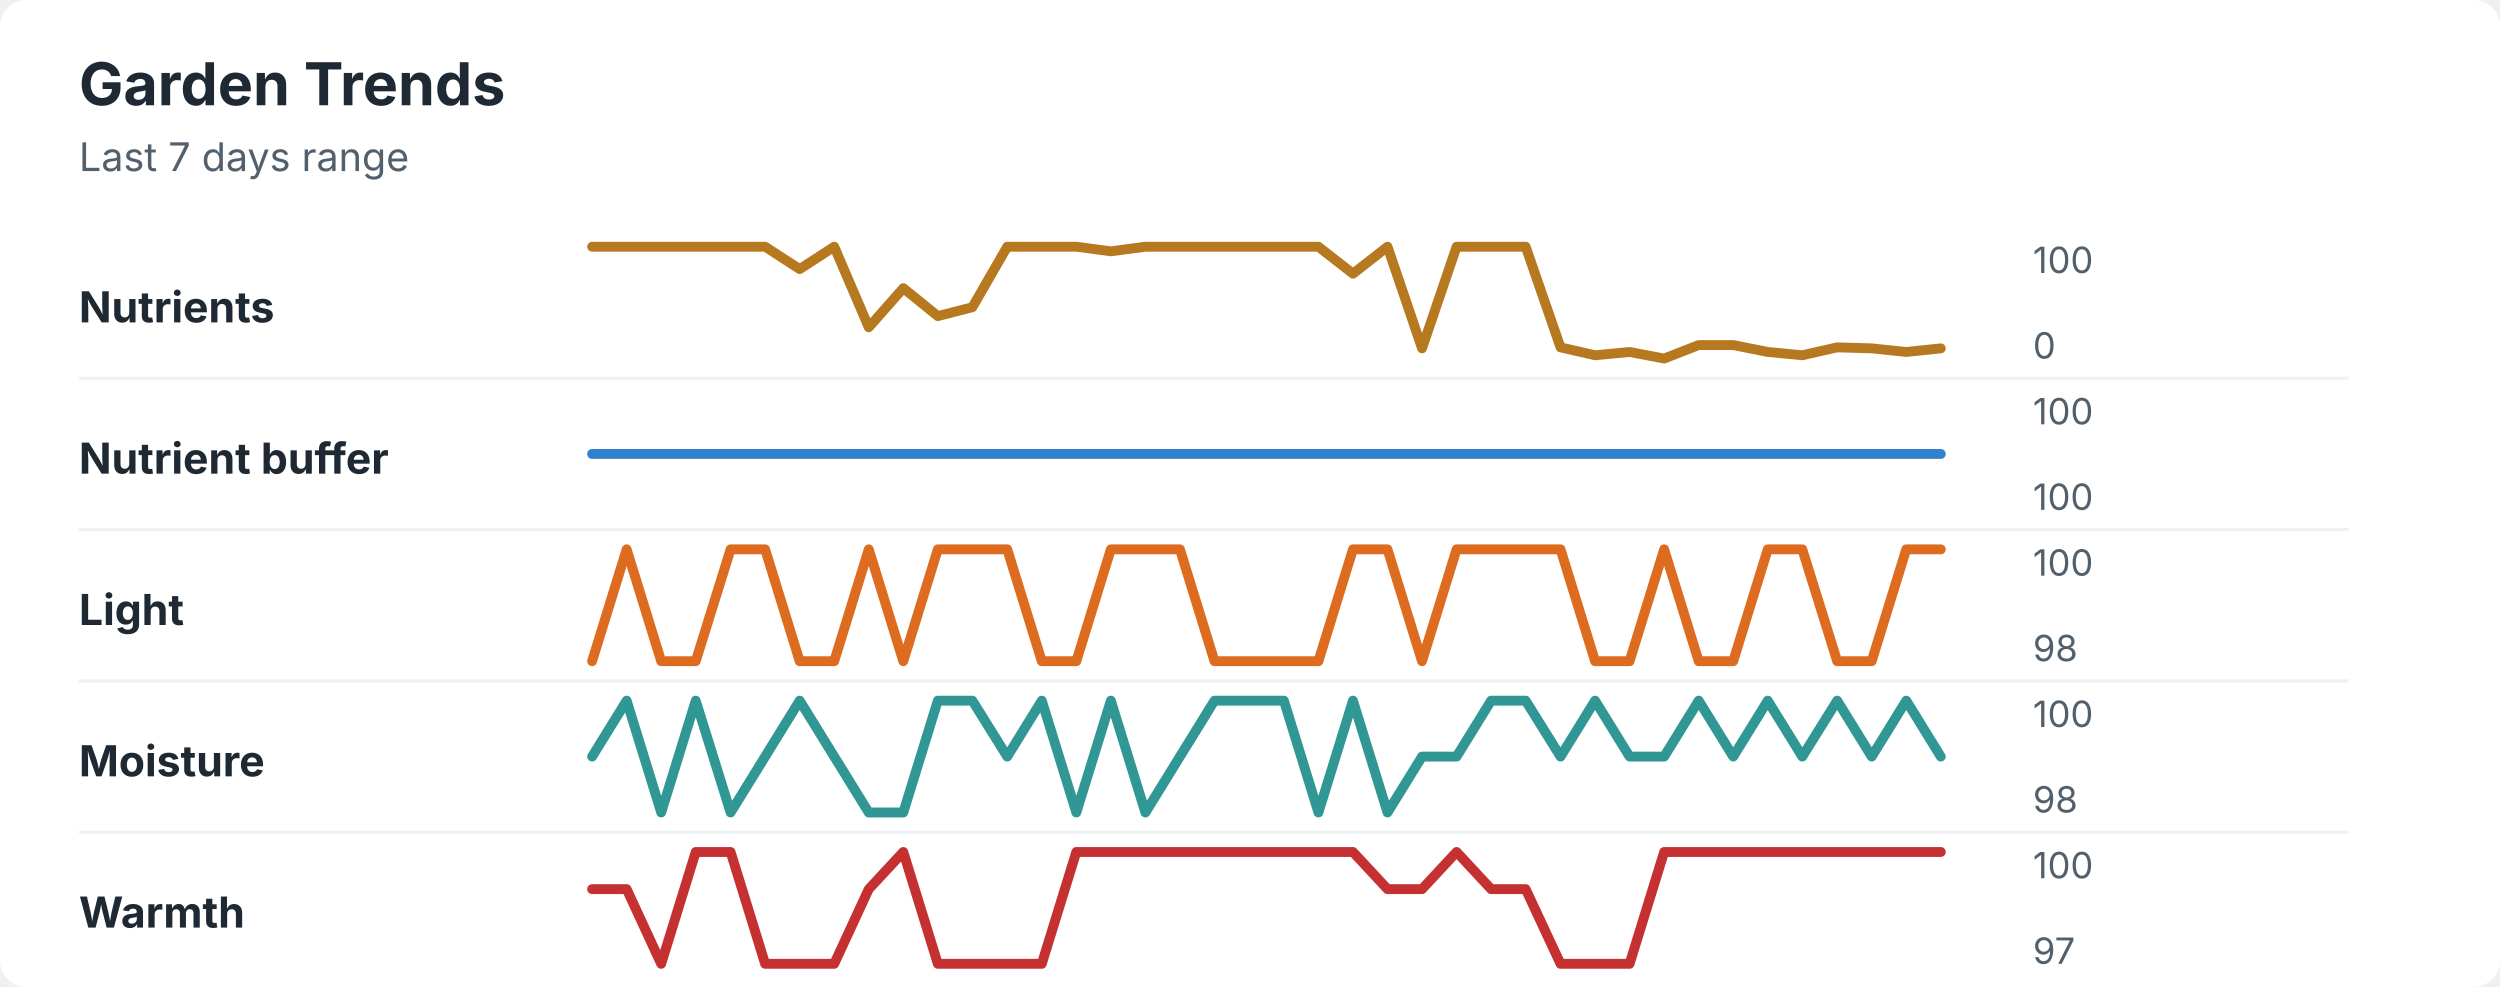
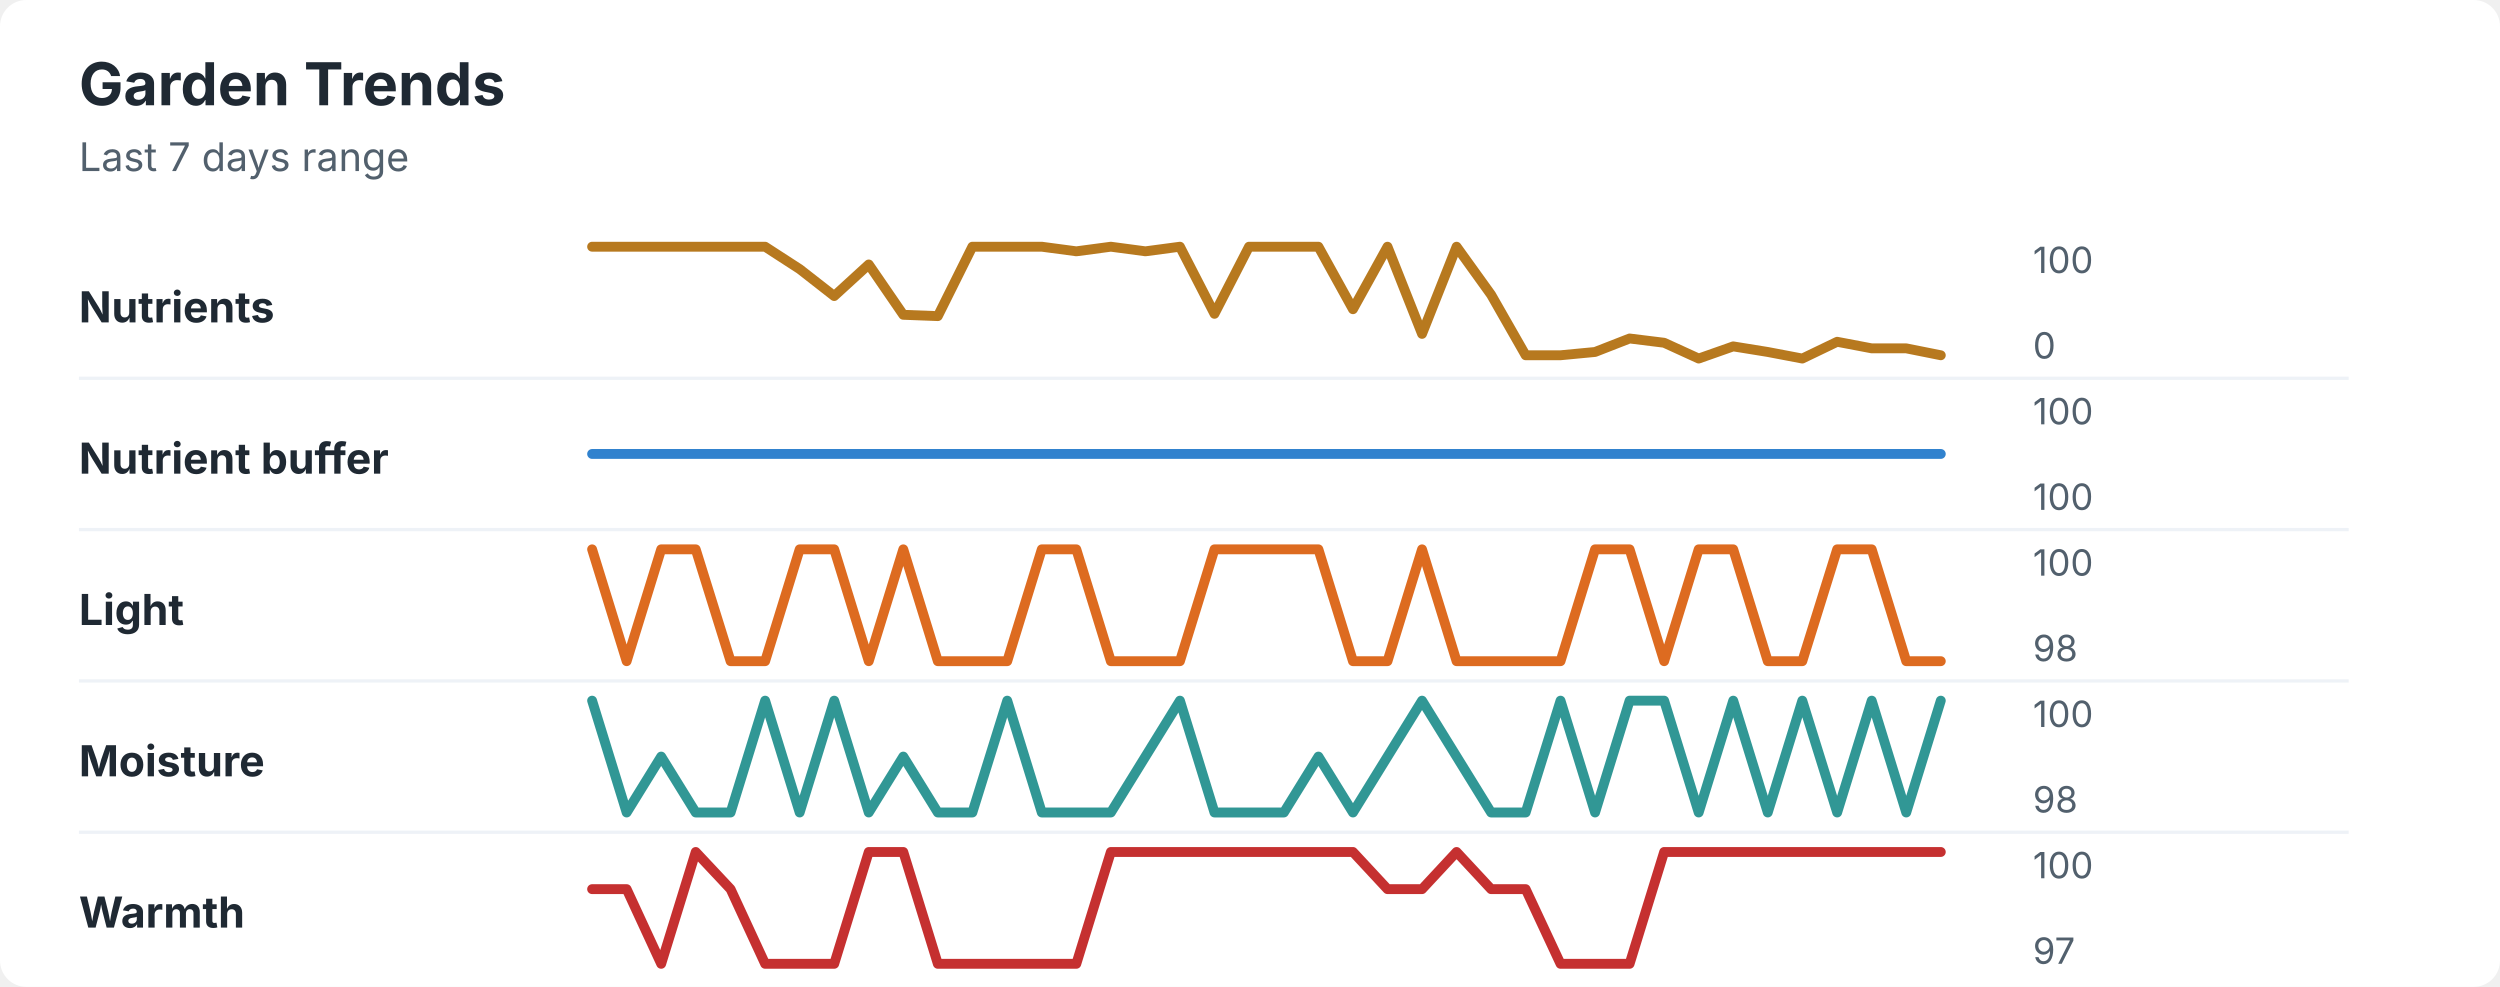
<svg xmlns="http://www.w3.org/2000/svg" width="760" height="300" viewBox="0 0 760 300" role="img" aria-labelledby="title desc">
  <rect width="760" height="300" rx="8" fill="#ffffff" />
  <style>
    text { font-family: -apple-system, BlinkMacSystemFont, "Segoe UI", sans-serif; }
    .title { font-size: 18px; font-weight: 700; fill: #1f2933; }
    .subtitle { font-size: 12px; fill: #52606d; }
    .label { font-size: 13px; font-weight: 650; fill: #1f2933; }
    .axis-value { font-size: 11px; fill: #52606d; }
    .separator { stroke: #eef2f7; stroke-width: 1; }
  </style>
  <text x="24" y="32" class="title">Garden Trends</text>
  <text x="24" y="52" class="subtitle">Last 7 days range</text>
  <text x="24" y="98" class="label">Nutrients</text>
-   <polyline points="180.0,75.0 190.5,75.0 201.0,75.0 211.5,75.0 222.1,75.0 232.6,75.0 243.1,81.8 253.6,75.0 264.1,99.5 274.6,87.6 285.1,96.1 295.6,93.4 306.2,75.0 316.7,75.0 327.2,75.0 337.7,76.4 348.2,75.0 358.7,75.0 369.2,75.0 379.7,75.0 390.3,75.0 400.8,75.0 411.3,83.2 421.8,75.0 432.3,105.9 442.8,75.0 453.3,75.0 463.8,75.0 474.4,105.6 484.9,108.0 495.4,107.0 505.9,109.0 516.4,104.9 526.9,104.9 537.4,107.0 547.9,108.0 558.5,105.6 569.0,105.9 579.5,107.0 590.0,105.9 " fill="none" stroke="#b7791f" stroke-width="3" stroke-linecap="round" stroke-linejoin="round" />
+   <polyline points="180.0,75.0 190.5,75.0 201.0,75.0 211.5,75.0 222.1,75.0 232.6,75.0 243.1,81.8 253.6,90.0 264.1,80.4 274.6,95.7 285.1,96.1 295.6,75.0 306.2,75.0 316.7,75.0 327.2,76.4 337.7,75.0 348.2,76.4 358.7,75.0 369.2,95.4 379.7,75.0 390.3,75.0 400.8,75.0 411.3,94.0 421.8,75.0 432.3,101.5 442.8,75.0 453.3,89.6 463.8,108.0 474.4,108.0 484.9,107.0 495.4,102.9 505.9,104.2 516.4,109.0 526.9,105.3 537.4,107.0 547.9,109.0 558.5,103.9 569.0,105.9 579.5,105.9 590.0,108.0 " fill="none" stroke="#b7791f" stroke-width="3" stroke-linecap="round" stroke-linejoin="round" />
  <text x="618" y="83" class="axis-value">100</text>
  <text x="618" y="109" class="axis-value">0</text>
  <line x1="24" y1="115.0" x2="714" y2="115.0" class="separator" />
  <text x="24" y="144" class="label">Nutrient buffer</text>
  <polyline points="180.0,138.0 190.5,138.0 201.0,138.0 211.5,138.0 222.1,138.0 232.6,138.0 243.1,138.0 253.6,138.0 264.1,138.0 274.6,138.0 285.1,138.0 295.6,138.0 306.2,138.0 316.7,138.0 327.2,138.0 337.7,138.0 348.2,138.0 358.7,138.0 369.2,138.0 379.7,138.0 390.3,138.0 400.8,138.0 411.3,138.0 421.8,138.0 432.3,138.0 442.8,138.0 453.3,138.0 463.8,138.0 474.4,138.0 484.9,138.0 495.4,138.0 505.9,138.0 516.4,138.0 526.9,138.0 537.4,138.0 547.9,138.0 558.5,138.0 569.0,138.0 579.5,138.0 590.0,138.0 " fill="none" stroke="#3182ce" stroke-width="3" stroke-linecap="round" stroke-linejoin="round" />
  <text x="618" y="129" class="axis-value">100</text>
  <text x="618" y="155" class="axis-value">100</text>
  <line x1="24" y1="161.0" x2="714" y2="161.0" class="separator" />
  <text x="24" y="190" class="label">Light</text>
-   <polyline points="180.0,201.0 190.5,167.0 201.0,201.0 211.5,201.0 222.1,167.0 232.6,167.0 243.1,201.0 253.6,201.0 264.1,167.0 274.6,201.0 285.1,167.0 295.6,167.0 306.2,167.0 316.7,201.0 327.2,201.0 337.7,167.0 348.2,167.0 358.7,167.0 369.2,201.0 379.7,201.0 390.3,201.0 400.8,201.0 411.3,167.0 421.8,167.0 432.3,201.0 442.8,167.0 453.3,167.0 463.8,167.0 474.4,167.0 484.9,201.0 495.4,201.0 505.9,167.0 516.4,201.0 526.9,201.0 537.4,167.0 547.9,167.0 558.5,201.0 569.0,201.0 579.5,167.0 590.0,167.0 " fill="none" stroke="#dd6b20" stroke-width="3" stroke-linecap="round" stroke-linejoin="round" />
+   <polyline points="180.0,167.0 190.5,201.0 201.0,167.0 211.5,167.0 222.1,201.0 232.6,201.0 243.1,167.0 253.6,167.0 264.1,201.0 274.6,167.0 285.1,201.0 295.6,201.0 306.2,201.0 316.7,167.0 327.2,167.0 337.7,201.0 348.2,201.0 358.7,201.0 369.2,167.0 379.7,167.0 390.3,167.0 400.8,167.0 411.3,201.0 421.8,201.0 432.3,167.0 442.8,201.0 453.3,201.0 463.8,201.0 474.4,201.0 484.9,167.0 495.4,167.0 505.9,201.0 516.4,167.0 526.9,167.0 537.4,201.0 547.9,201.0 558.5,167.0 569.0,167.0 579.5,201.0 590.0,201.0 " fill="none" stroke="#dd6b20" stroke-width="3" stroke-linecap="round" stroke-linejoin="round" />
  <text x="618" y="175" class="axis-value">100</text>
  <text x="618" y="201" class="axis-value">98</text>
  <line x1="24" y1="207.0" x2="714" y2="207.0" class="separator" />
  <text x="24" y="236" class="label">Moisture</text>
-   <polyline points="180.0,230.0 190.5,213.0 201.0,247.0 211.5,213.0 222.1,247.0 232.6,230.0 243.1,213.0 253.6,230.0 264.1,247.0 274.6,247.0 285.1,213.0 295.6,213.0 306.2,230.0 316.7,213.0 327.2,247.0 337.7,213.0 348.2,247.0 358.7,230.0 369.2,213.0 379.7,213.0 390.3,213.0 400.8,247.0 411.3,213.0 421.8,247.0 432.3,230.0 442.8,230.0 453.3,213.0 463.8,213.0 474.4,230.0 484.9,213.0 495.4,230.0 505.9,230.0 516.4,213.0 526.9,230.0 537.4,213.0 547.9,230.0 558.5,213.0 569.0,230.0 579.5,213.0 590.0,230.0 " fill="none" stroke="#319795" stroke-width="3" stroke-linecap="round" stroke-linejoin="round" />
+   <polyline points="180.0,213.0 190.5,247.0 201.0,230.0 211.5,247.0 222.1,247.0 232.6,213.0 243.1,247.0 253.6,213.0 264.1,247.0 274.6,230.0 285.1,247.0 295.6,247.0 306.2,213.0 316.7,247.0 327.2,247.0 337.7,247.0 348.2,230.0 358.7,213.0 369.2,247.0 379.7,247.0 390.3,247.0 400.8,230.0 411.3,247.0 421.8,230.0 432.3,213.0 442.8,230.0 453.3,247.0 463.8,247.0 474.4,213.0 484.9,247.0 495.4,213.0 505.9,213.0 516.4,247.0 526.9,213.0 537.4,247.0 547.9,213.0 558.5,247.0 569.0,213.0 579.5,247.0 590.0,213.0 " fill="none" stroke="#319795" stroke-width="3" stroke-linecap="round" stroke-linejoin="round" />
  <text x="618" y="221" class="axis-value">100</text>
  <text x="618" y="247" class="axis-value">98</text>
  <line x1="24" y1="253.0" x2="714" y2="253.0" class="separator" />
  <text x="24" y="282" class="label">Warmth</text>
-   <polyline points="180.0,270.3 190.5,270.3 201.0,293.0 211.5,259.0 222.1,259.0 232.6,293.0 243.1,293.0 253.6,293.0 264.1,270.3 274.6,259.0 285.1,293.0 295.6,293.0 306.2,293.0 316.7,293.0 327.2,259.0 337.7,259.0 348.2,259.0 358.7,259.0 369.2,259.0 379.7,259.0 390.3,259.0 400.8,259.0 411.3,259.0 421.8,270.3 432.3,270.3 442.8,259.0 453.3,270.3 463.8,270.3 474.4,293.0 484.9,293.0 495.4,293.0 505.9,259.0 516.4,259.0 526.9,259.0 537.4,259.0 547.9,259.0 558.5,259.0 569.0,259.0 579.5,259.0 590.0,259.0 " fill="none" stroke="#c53030" stroke-width="3" stroke-linecap="round" stroke-linejoin="round" />
+   <polyline points="180.0,270.3 190.5,270.3 201.0,293.0 211.5,259.0 222.1,270.3 232.6,293.0 243.1,293.0 253.6,293.0 264.1,259.0 274.6,259.0 285.1,293.0 295.6,293.0 306.2,293.0 316.7,293.0 327.2,293.0 337.7,259.0 348.2,259.0 358.7,259.0 369.2,259.0 379.7,259.0 390.3,259.0 400.8,259.0 411.3,259.0 421.8,270.3 432.3,270.3 442.8,259.0 453.3,270.3 463.8,270.3 474.4,293.0 484.9,293.0 495.4,293.0 505.9,259.0 516.4,259.0 526.9,259.0 537.4,259.0 547.9,259.0 558.5,259.0 569.0,259.0 579.5,259.0 590.0,259.0 " fill="none" stroke="#c53030" stroke-width="3" stroke-linecap="round" stroke-linejoin="round" />
  <text x="618" y="267" class="axis-value">100</text>
  <text x="618" y="293" class="axis-value">97</text>
</svg>
